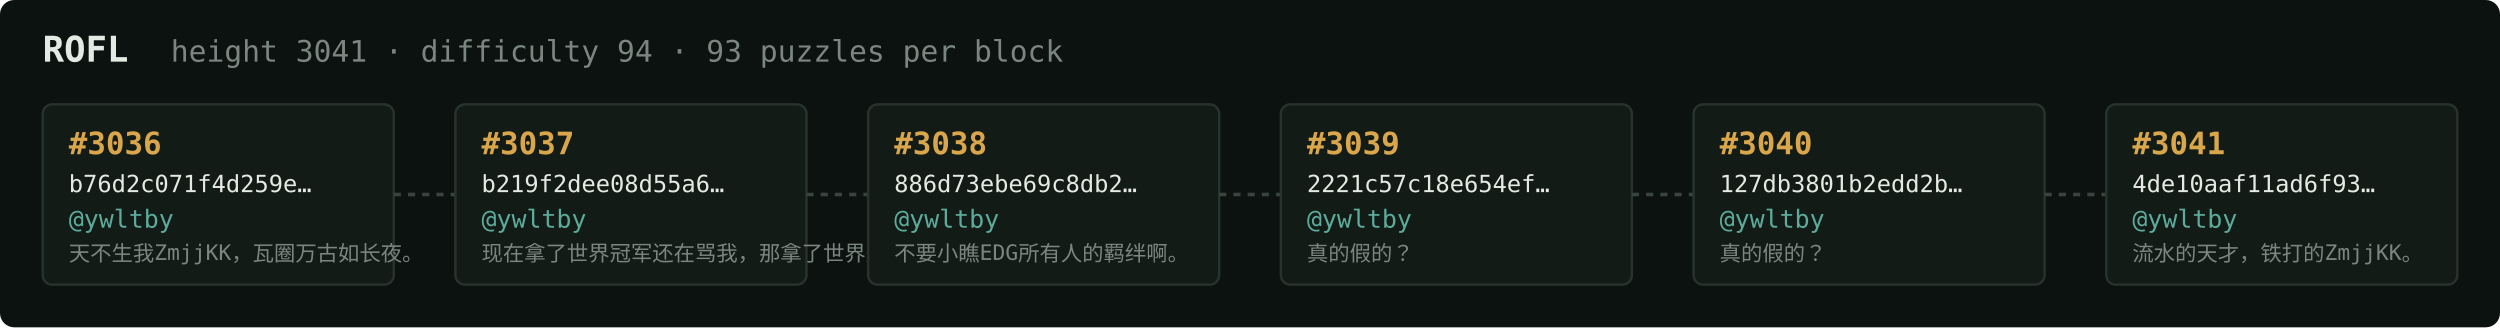
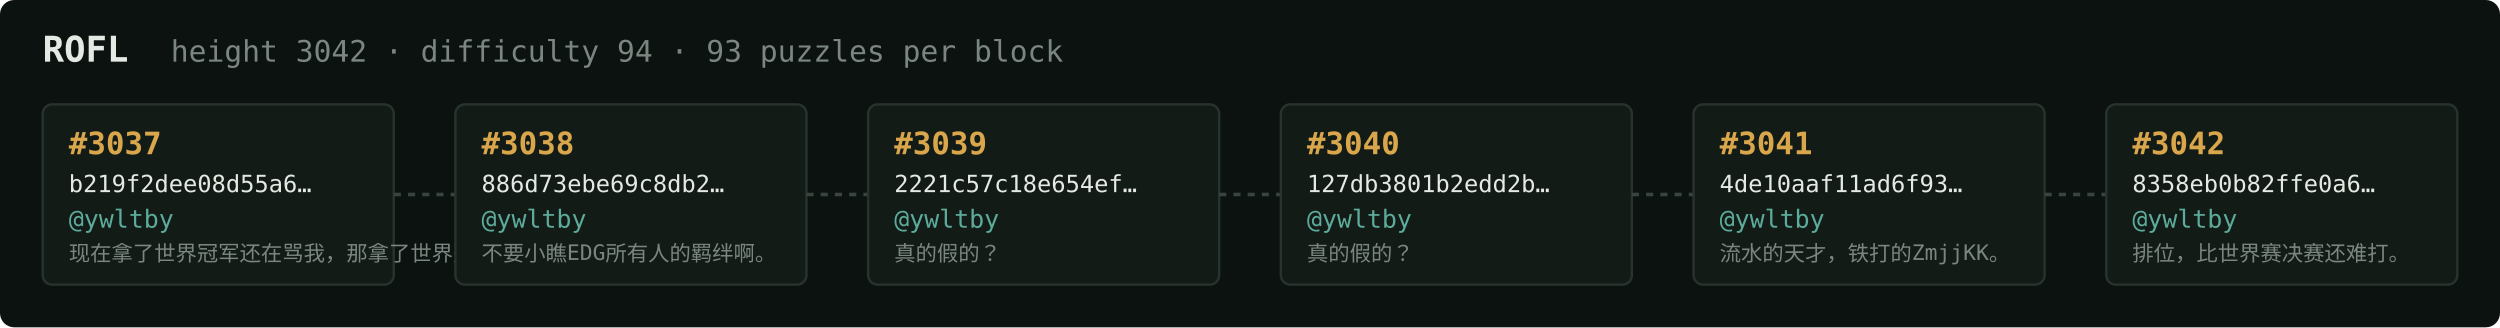
<svg xmlns="http://www.w3.org/2000/svg" width="1054" height="138" viewBox="0 0 1054 138" font-family="ui-monospace,SFMono-Regular,Menlo,monospace">
  <rect fill="#0c1210" width="1054" height="138" rx="6" />
  <text x="18" y="26" fill="#e5e9e3" font-size="15" font-weight="700">ROFL</text>
-   <text x="72" y="26" fill="#7a867f" font-size="12.5">height 3041 · difficulty 94 · 93 puzzles per block</text>
+   <text x="72" y="26" fill="#7a867f" font-size="12.5">height 3042 · difficulty 94 · 93 puzzles per block</text>
  <rect x="18" y="44" width="148" height="76" rx="4" fill="#131b17" stroke="#28332e" stroke-width="1" />
-   <text x="29" y="65" fill="#d9a64c" font-size="13" font-weight="700">#3036</text>
-   <text x="29" y="81" fill="#e5e9e3" font-size="10">b76d2c071f4d259e…</text>
+   <text x="29" y="65" fill="#d9a64c" font-size="13" font-weight="700">#3037</text>
+   <text x="29" y="81" fill="#e5e9e3" font-size="10">b219f2dee08d55a6…</text>
  <text x="29" y="96" fill="#5cab9b" font-size="10.5">@ywltby</text>
-   <text x="29" y="110" fill="#7a867f" font-size="9">天不生我ZmjjKK，瓦圈万古如长夜。</text>
+   <text x="29" y="110" fill="#7a867f" font-size="9">现在拿了世界冠军还在骂我，那拿了世界冠军有…</text>
  <line x1="166" y1="82.0" x2="192" y2="82.0" stroke="#38443e" stroke-width="1.5" stroke-dasharray="3 3" />
  <rect x="192" y="44" width="148" height="76" rx="4" fill="#131b17" stroke="#28332e" stroke-width="1" />
-   <text x="203" y="65" fill="#d9a64c" font-size="13" font-weight="700">#3037</text>
-   <text x="203" y="81" fill="#e5e9e3" font-size="10">b219f2dee08d55a6…</text>
+   <text x="203" y="65" fill="#d9a64c" font-size="13" font-weight="700">#3038</text>
+   <text x="203" y="81" fill="#e5e9e3" font-size="10">886d73ebe69c8db2…</text>
  <text x="203" y="96" fill="#5cab9b" font-size="10.5">@ywltby</text>
-   <text x="203" y="110" fill="#7a867f" font-size="9">现在拿了世界冠军还在骂我，那拿了世界冠军有…</text>
+   <text x="203" y="110" fill="#7a867f" font-size="9">不要小瞧EDG所有人的羁绊啊。</text>
  <line x1="340" y1="82.0" x2="366" y2="82.0" stroke="#38443e" stroke-width="1.5" stroke-dasharray="3 3" />
  <rect x="366" y="44" width="148" height="76" rx="4" fill="#131b17" stroke="#28332e" stroke-width="1" />
-   <text x="377" y="65" fill="#d9a64c" font-size="13" font-weight="700">#3038</text>
-   <text x="377" y="81" fill="#e5e9e3" font-size="10">886d73ebe69c8db2…</text>
+   <text x="377" y="65" fill="#d9a64c" font-size="13" font-weight="700">#3039</text>
+   <text x="377" y="81" fill="#e5e9e3" font-size="10">2221c57c18e654ef…</text>
  <text x="377" y="96" fill="#5cab9b" font-size="10.5">@ywltby</text>
-   <text x="377" y="110" fill="#7a867f" font-size="9">不要小瞧EDG所有人的羁绊啊。</text>
+   <text x="377" y="110" fill="#7a867f" font-size="9">真的假的？</text>
  <line x1="514" y1="82.0" x2="540" y2="82.0" stroke="#38443e" stroke-width="1.5" stroke-dasharray="3 3" />
  <rect x="540" y="44" width="148" height="76" rx="4" fill="#131b17" stroke="#28332e" stroke-width="1" />
-   <text x="551" y="65" fill="#d9a64c" font-size="13" font-weight="700">#3039</text>
-   <text x="551" y="81" fill="#e5e9e3" font-size="10">2221c57c18e654ef…</text>
+   <text x="551" y="65" fill="#d9a64c" font-size="13" font-weight="700">#3040</text>
+   <text x="551" y="81" fill="#e5e9e3" font-size="10">127db3801b2edd2b…</text>
  <text x="551" y="96" fill="#5cab9b" font-size="10.5">@ywltby</text>
  <text x="551" y="110" fill="#7a867f" font-size="9">真的假的？</text>
  <line x1="688" y1="82.0" x2="714" y2="82.0" stroke="#38443e" stroke-width="1.5" stroke-dasharray="3 3" />
  <rect x="714" y="44" width="148" height="76" rx="4" fill="#131b17" stroke="#28332e" stroke-width="1" />
-   <text x="725" y="65" fill="#d9a64c" font-size="13" font-weight="700">#3040</text>
-   <text x="725" y="81" fill="#e5e9e3" font-size="10">127db3801b2edd2b…</text>
+   <text x="725" y="65" fill="#d9a64c" font-size="13" font-weight="700">#3041</text>
+   <text x="725" y="81" fill="#e5e9e3" font-size="10">4de10aaf11ad6f93…</text>
  <text x="725" y="96" fill="#5cab9b" font-size="10.5">@ywltby</text>
-   <text x="725" y="110" fill="#7a867f" font-size="9">真的假的？</text>
+   <text x="725" y="110" fill="#7a867f" font-size="9">流水的天才，铁打的ZmjjKK。</text>
  <line x1="862" y1="82.0" x2="888" y2="82.0" stroke="#38443e" stroke-width="1.5" stroke-dasharray="3 3" />
  <rect x="888" y="44" width="148" height="76" rx="4" fill="#131b17" stroke="#28332e" stroke-width="1" />
-   <text x="899" y="65" fill="#d9a64c" font-size="13" font-weight="700">#3041</text>
-   <text x="899" y="81" fill="#e5e9e3" font-size="10">4de10aaf11ad6f93…</text>
+   <text x="899" y="65" fill="#d9a64c" font-size="13" font-weight="700">#3042</text>
+   <text x="899" y="81" fill="#e5e9e3" font-size="10">8358eb0b82ffe0a6…</text>
  <text x="899" y="96" fill="#5cab9b" font-size="10.5">@ywltby</text>
-   <text x="899" y="110" fill="#7a867f" font-size="9">流水的天才，铁打的ZmjjKK。</text>
+   <text x="899" y="110" fill="#7a867f" font-size="9">排位，比世界赛决赛还难打。</text>
</svg>
